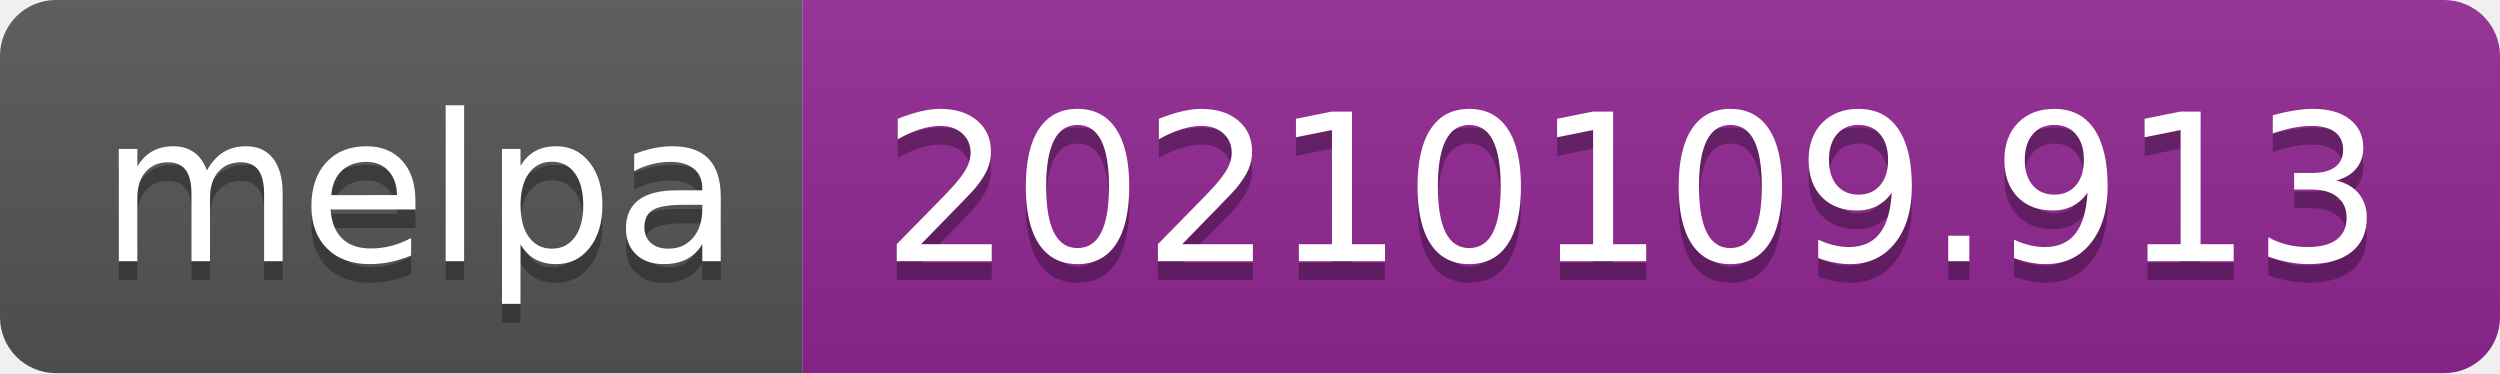
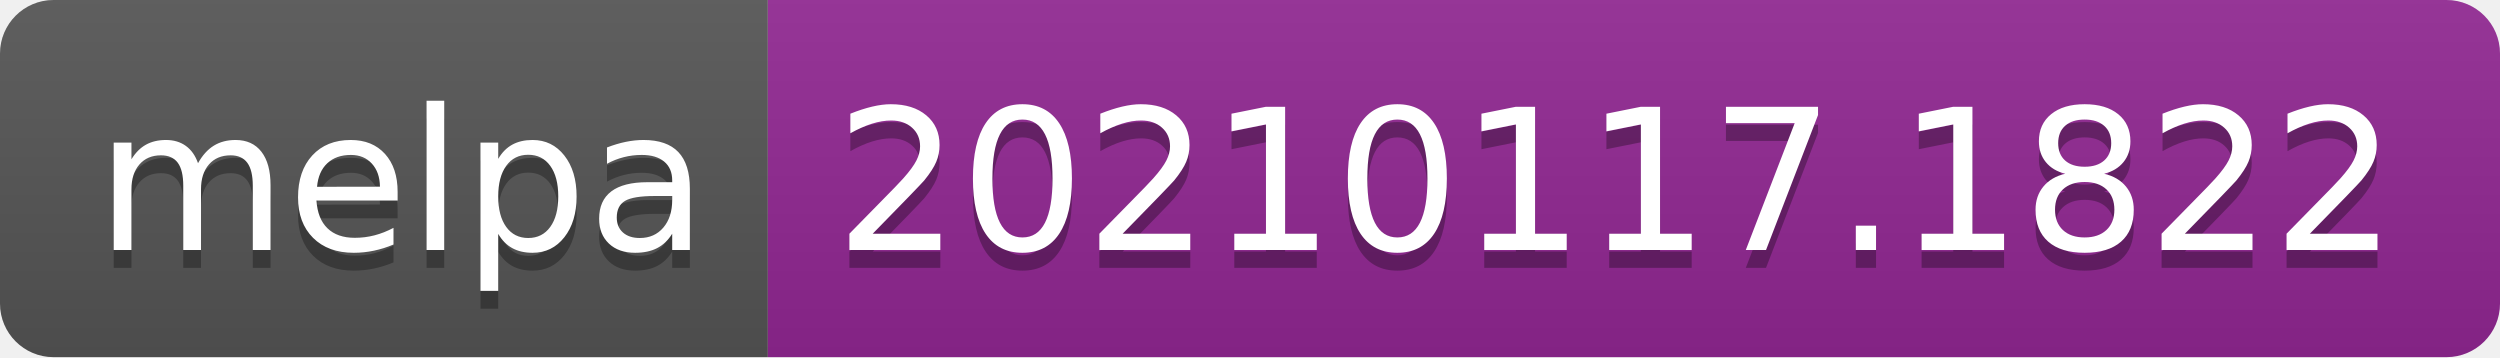
- <svg xmlns="http://www.w3.org/2000/svg" width="134" height="20" role="img" aria-label="melpa: 20210109.913">
+ <svg xmlns="http://www.w3.org/2000/svg" width="140" height="20" role="img" aria-label="melpa: 20210117.1822">
  <linearGradient id="s" x2="0" y2="100%">
    <stop offset="0" stop-color="#bbb" stop-opacity=".1" />
    <stop offset="1" stop-opacity=".1" />
  </linearGradient>
  <clipPath id="r">
-     <rect width="134" height="20" rx="3" fill="#fff" />
+     <rect width="140" height="20" rx="3" fill="#fff" />
  </clipPath>
  <g clip-path="url(#r)">
    <rect width="43" height="20" fill="#555" />
-     <rect x="43" width="91" height="20" fill="#922793" />
-     <rect width="134" height="20" fill="url(#s)" />
+     <rect x="43" width="97" height="20" fill="#922793" />
+     <rect width="140" height="20" fill="url(#s)" />
  </g>
  <g fill="#fff" text-anchor="middle" font-family="Verdana,Geneva,DejaVu Sans,sans-serif" text-rendering="geometricPrecision" font-size="110">
    <text aria-hidden="true" x="225" y="150" fill="#010101" fill-opacity=".3" transform="scale(.1)" textLength="330">melpa</text>
    <text x="225" y="140" transform="scale(.1)" fill="#fff" textLength="330">melpa</text>
-     <text aria-hidden="true" x="875" y="150" fill="#010101" fill-opacity=".3" transform="scale(.1)" textLength="810">20210109.913</text>
-     <text x="875" y="140" transform="scale(.1)" fill="#fff" textLength="810">20210109.913</text>
+     <text aria-hidden="true" x="905" y="150" fill="#010101" fill-opacity=".3" transform="scale(.1)" textLength="870">20210117.1822</text>
+     <text x="905" y="140" transform="scale(.1)" fill="#fff" textLength="870">20210117.1822</text>
  </g>
</svg>
